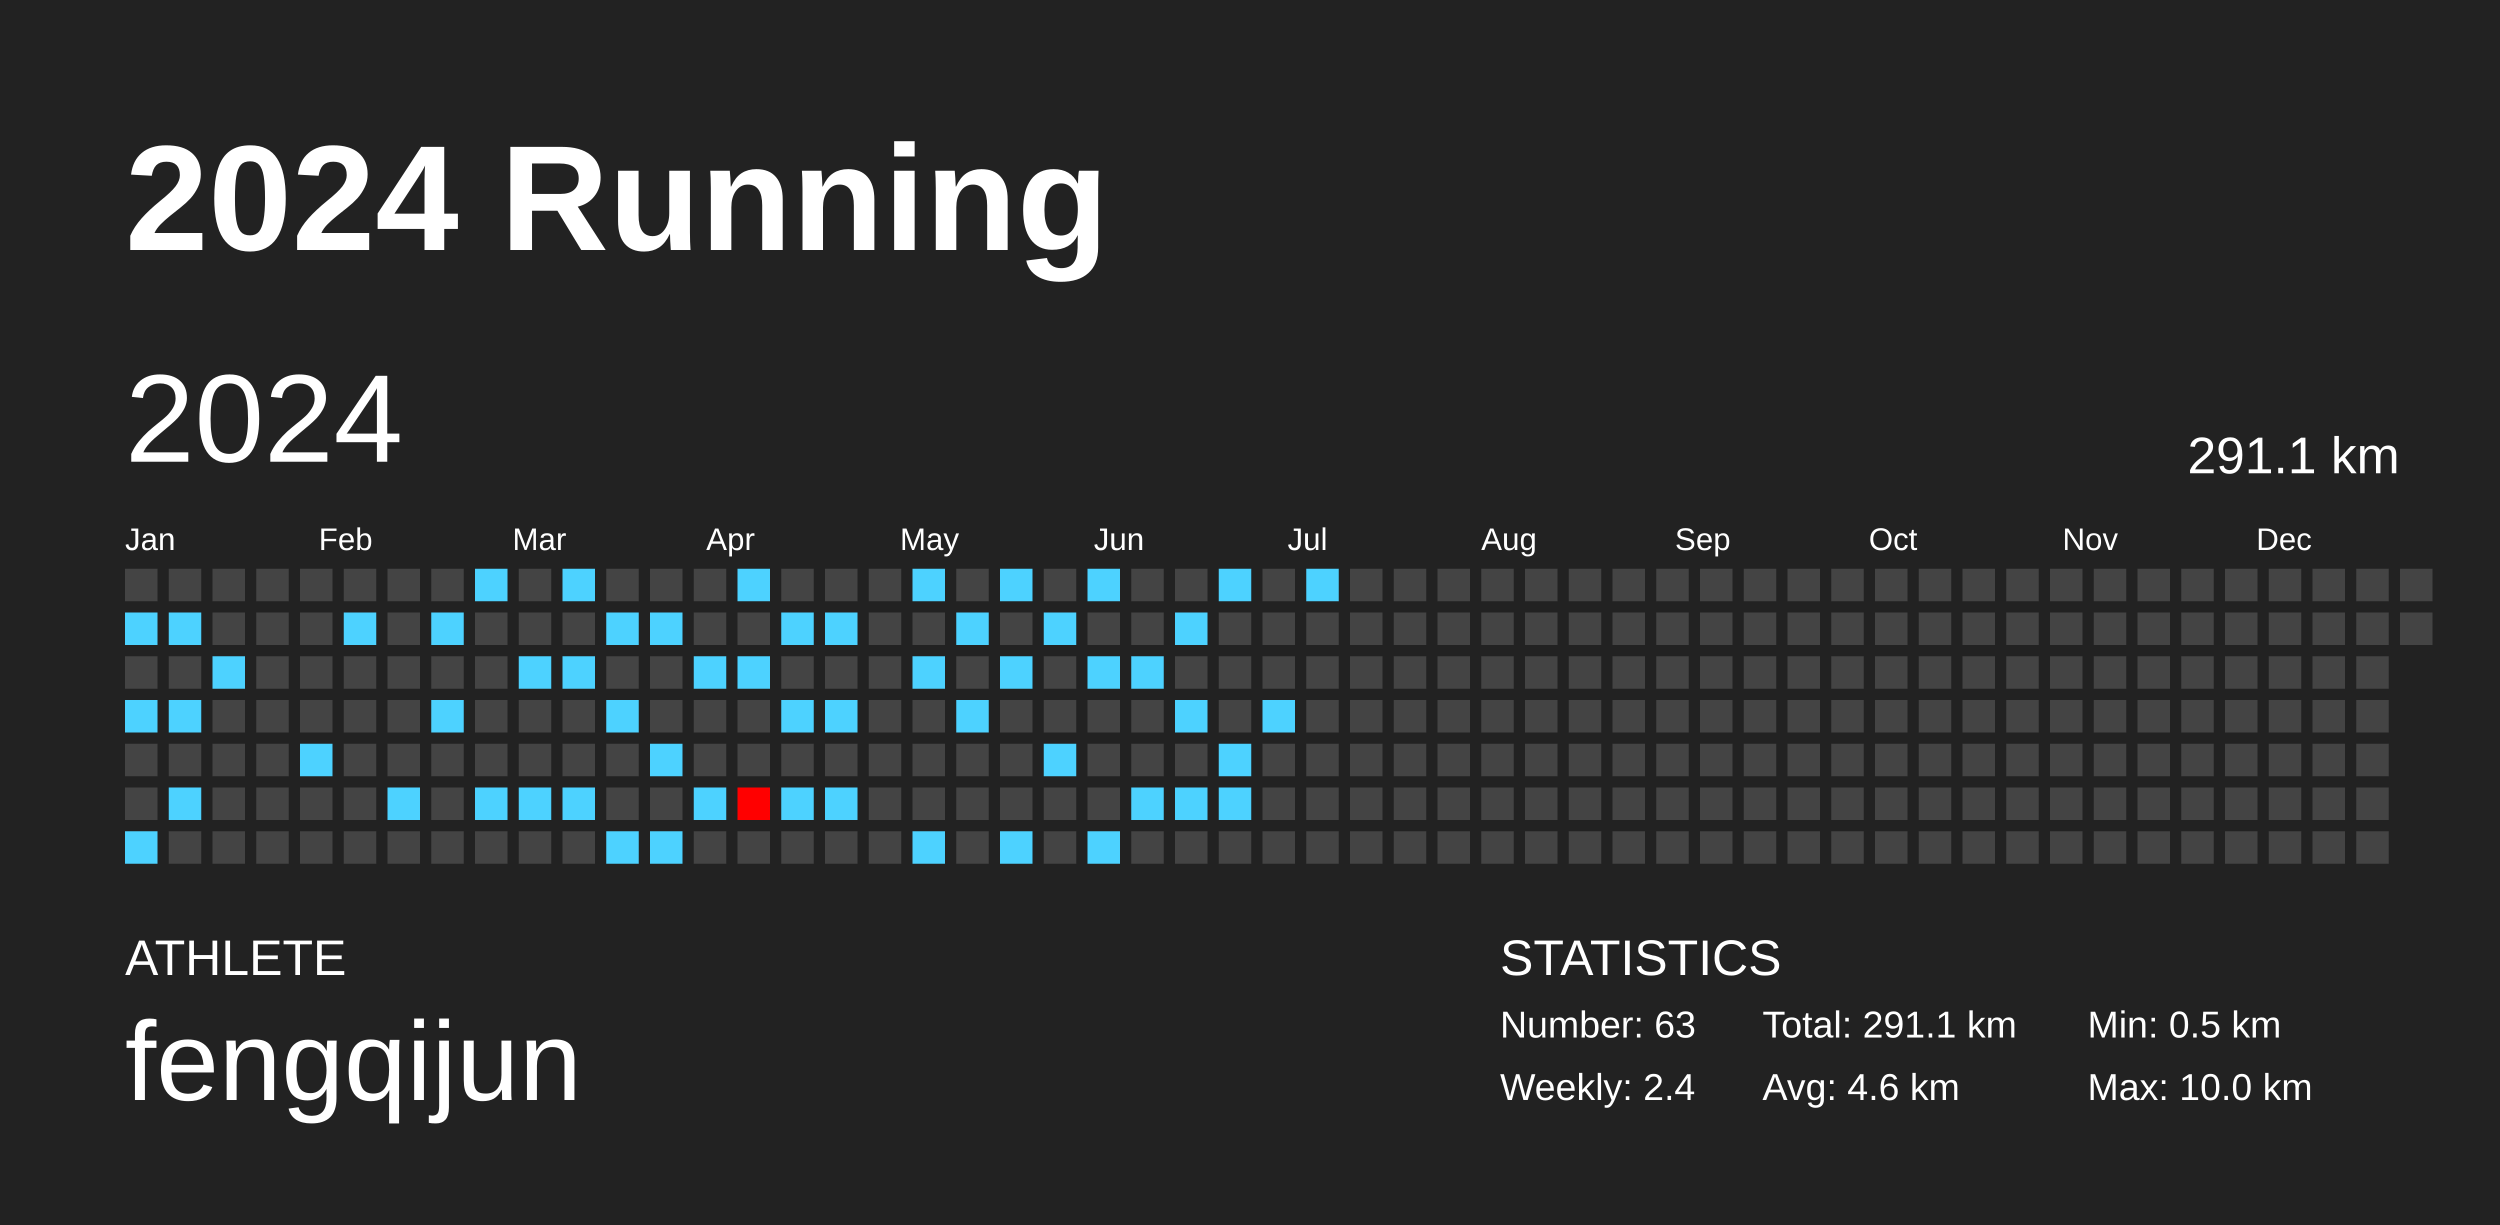
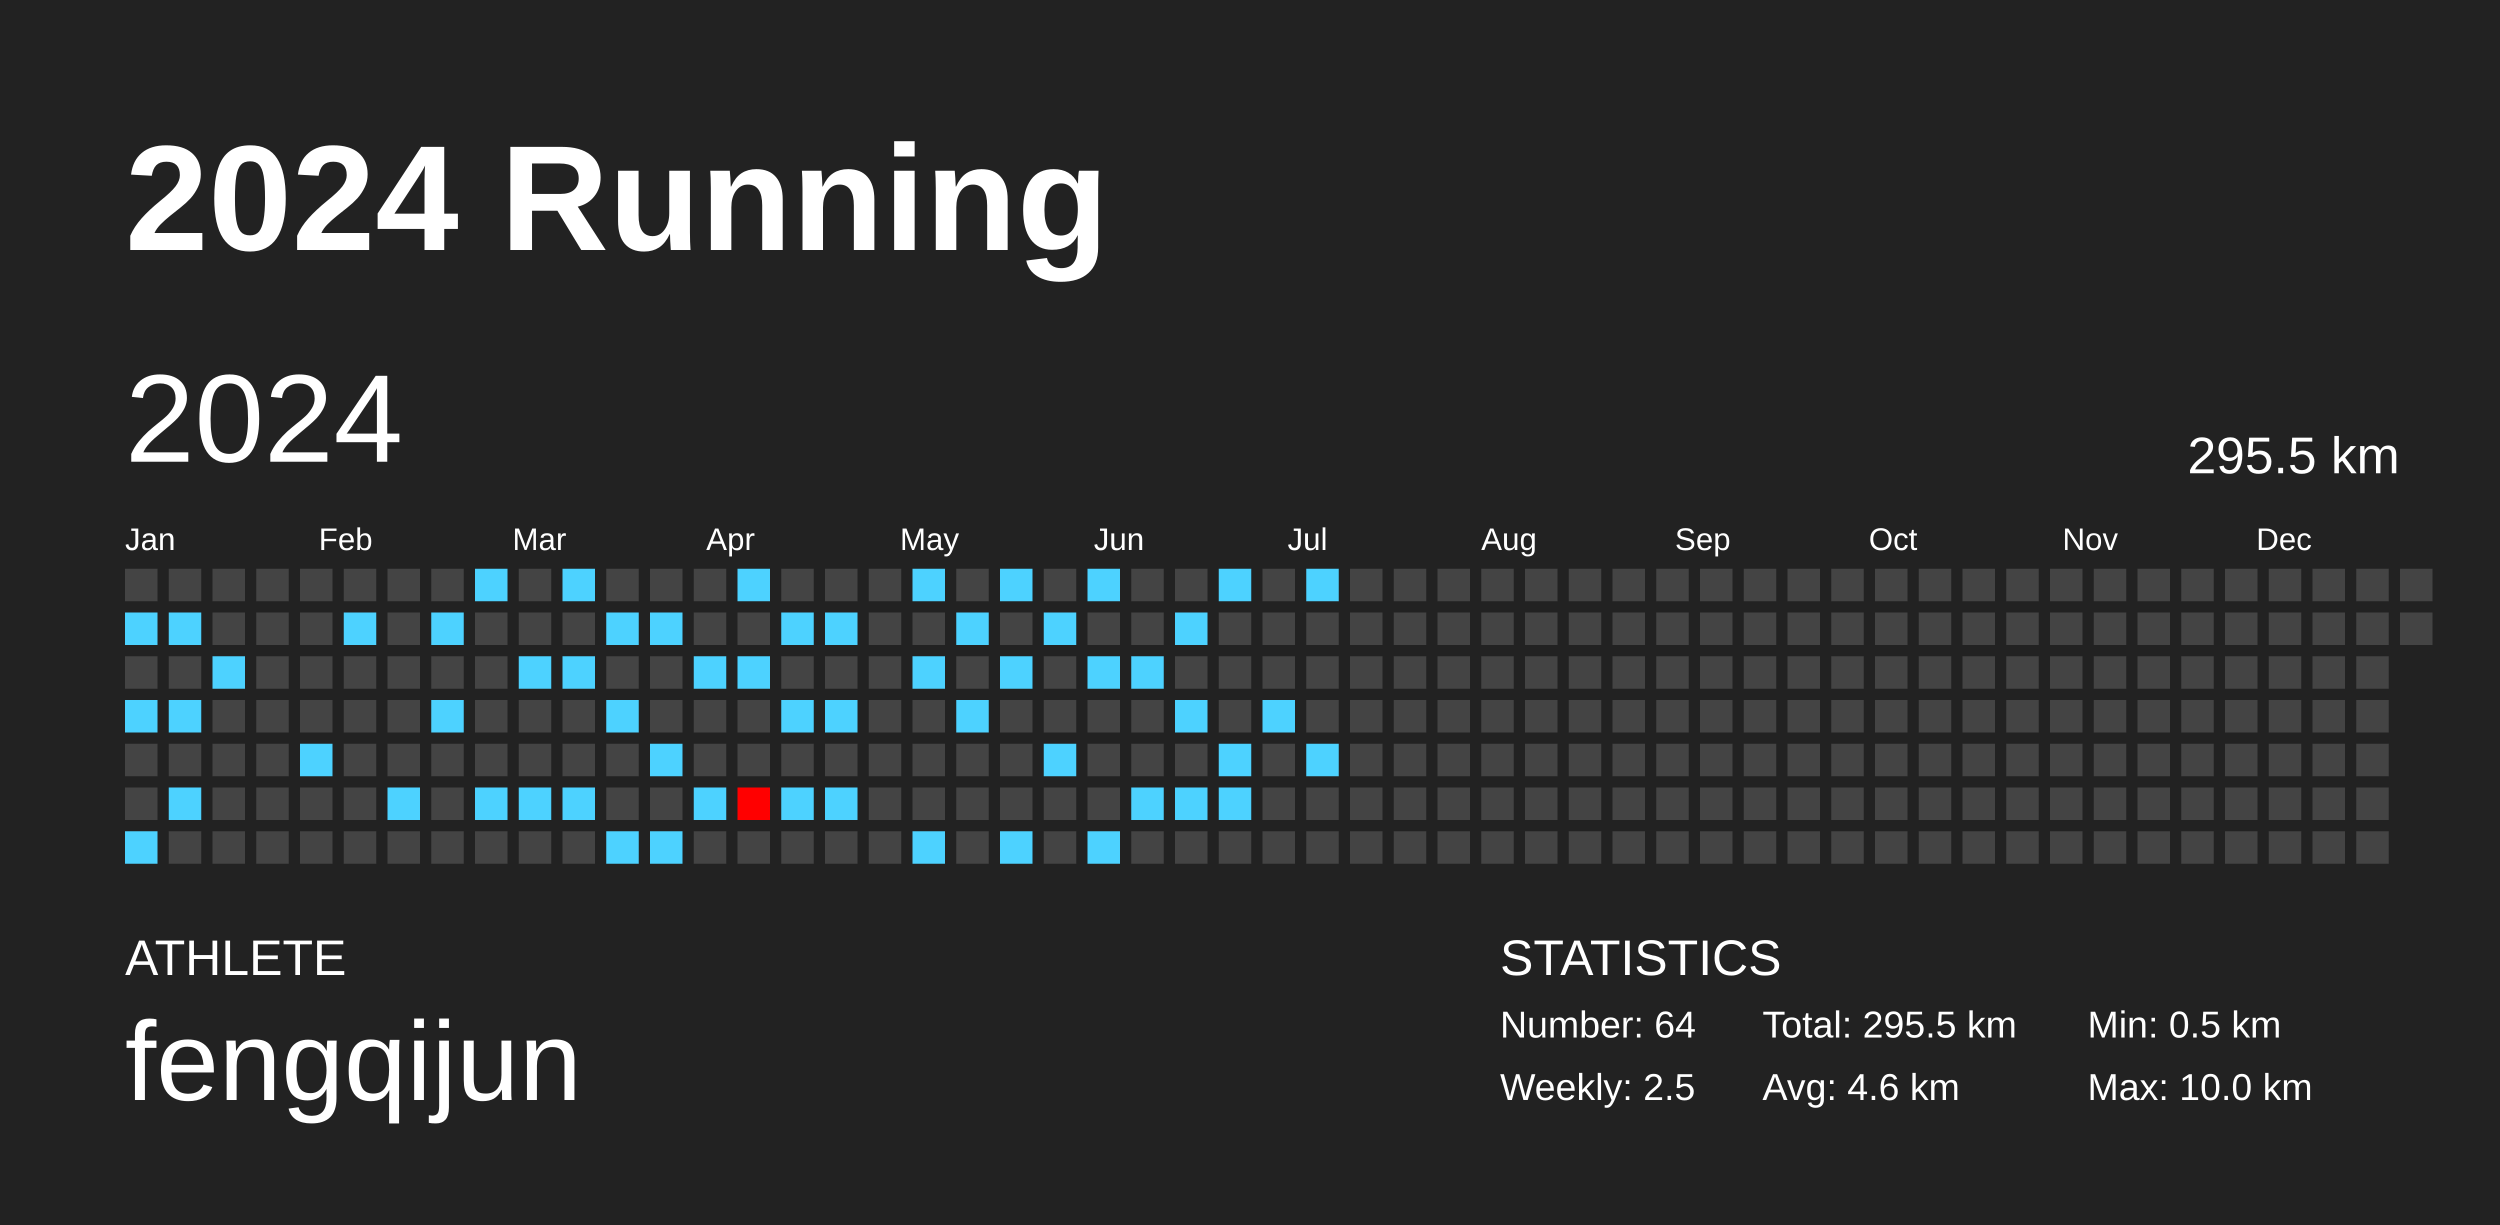
<svg xmlns="http://www.w3.org/2000/svg" baseProfile="full" height="98mm" version="1.1" viewBox="0,0,200,98" width="200mm">
  <defs />
  <rect fill="#222222" height="98" width="200" x="0" y="0" />
  <text fill="#FFFFFF" style="font-size:12px; font-family:Arial; font-weight:bold;" x="10" y="20">2024 Running</text>
  <text fill="#FFFFFF" style="font-size:4px; font-family:Arial" x="10" y="78">ATHLETE</text>
  <text fill="#FFFFFF" style="font-size:9px; font-family:Arial" x="10" y="88">fengqijun</text>
  <text fill="#FFFFFF" style="font-size:4px; font-family:Arial" x="120" y="78">STATISTICS</text>
-   <text fill="#FFFFFF" style="font-size:3px; font-family:Arial" x="120" y="83">Number: 63</text>
-   <text fill="#FFFFFF" style="font-size:3px; font-family:Arial" x="120" y="88">Weekly: 2.4</text>
-   <text fill="#FFFFFF" style="font-size:3px; font-family:Arial" x="141" y="83">Total: 291.1 km</text>
+   <text fill="#FFFFFF" style="font-size:3px; font-family:Arial" x="120" y="83">Number: 64</text>
+   <text fill="#FFFFFF" style="font-size:3px; font-family:Arial" x="120" y="88">Weekly: 2.5</text>
+   <text fill="#FFFFFF" style="font-size:3px; font-family:Arial" x="141" y="83">Total: 295.5 km</text>
  <text fill="#FFFFFF" style="font-size:3px; font-family:Arial" x="141" y="88">Avg: 4.6 km</text>
  <text fill="#FFFFFF" style="font-size:3px; font-family:Arial" x="167" y="83">Min: 0.5 km</text>
  <text fill="#FFFFFF" style="font-size:3px; font-family:Arial" x="167" y="88">Max: 10.0 km</text>
  <text dominant-baseline="hanging" fill="#FFFFFF" style="font-size:10.0px; font-family:Arial;" x="10" y="30">2024</text>
-   <text dominant-baseline="hanging" fill="#FFFFFF" style="font-size:4.125px; font-family:Arial;" x="175" y="35">291.1 km</text>
+   <text dominant-baseline="hanging" fill="#FFFFFF" style="font-size:4.125px; font-family:Arial;" x="175" y="35">295.5 km</text>
  <text fill="#FFFFFF" style="font-size:2.5px; font-family:Arial" x="10.0" y="44">Jan</text>
  <text fill="#FFFFFF" style="font-size:2.5px; font-family:Arial" x="25.5" y="44">Feb</text>
  <text fill="#FFFFFF" style="font-size:2.5px; font-family:Arial" x="41.0" y="44">Mar</text>
  <text fill="#FFFFFF" style="font-size:2.5px; font-family:Arial" x="56.5" y="44">Apr</text>
  <text fill="#FFFFFF" style="font-size:2.5px; font-family:Arial" x="72.0" y="44">May</text>
  <text fill="#FFFFFF" style="font-size:2.5px; font-family:Arial" x="87.5" y="44">Jun</text>
  <text fill="#FFFFFF" style="font-size:2.5px; font-family:Arial" x="103.0" y="44">Jul</text>
  <text fill="#FFFFFF" style="font-size:2.5px; font-family:Arial" x="118.5" y="44">Aug</text>
  <text fill="#FFFFFF" style="font-size:2.5px; font-family:Arial" x="134.0" y="44">Sep</text>
  <text fill="#FFFFFF" style="font-size:2.5px; font-family:Arial" x="149.5" y="44">Oct</text>
  <text fill="#FFFFFF" style="font-size:2.5px; font-family:Arial" x="165.0" y="44">Nov</text>
  <text fill="#FFFFFF" style="font-size:2.5px; font-family:Arial" x="180.5" y="44">Dec</text>
  <rect fill="#444444" height="2.6" width="2.6" x="10.0" y="45.5" />
  <rect fill="#4dd2ff" height="2.6" width="2.6" x="10.0" y="49.0" />
  <rect fill="#444444" height="2.6" width="2.6" x="10.0" y="52.5" />
  <rect fill="#4dd2ff" height="2.6" width="2.6" x="10.0" y="56.0" />
  <rect fill="#444444" height="2.6" width="2.6" x="10.0" y="59.5" />
  <rect fill="#444444" height="2.6" width="2.6" x="10.0" y="63.0" />
  <rect fill="#4dd2ff" height="2.6" width="2.6" x="10.0" y="66.5" />
  <rect fill="#444444" height="2.6" width="2.6" x="13.5" y="45.5" />
  <rect fill="#4dd2ff" height="2.6" width="2.6" x="13.5" y="49.0" />
  <rect fill="#444444" height="2.6" width="2.6" x="13.5" y="52.5" />
  <rect fill="#4dd2ff" height="2.6" width="2.6" x="13.5" y="56.0" />
  <rect fill="#444444" height="2.6" width="2.6" x="13.5" y="59.5" />
  <rect fill="#4dd2ff" height="2.6" width="2.6" x="13.5" y="63.0" />
  <rect fill="#444444" height="2.6" width="2.6" x="13.5" y="66.5" />
  <rect fill="#444444" height="2.6" width="2.6" x="17.0" y="45.5" />
  <rect fill="#444444" height="2.6" width="2.6" x="17.0" y="49.0" />
  <rect fill="#4dd2ff" height="2.6" width="2.6" x="17.0" y="52.5" />
  <rect fill="#444444" height="2.6" width="2.6" x="17.0" y="56.0" />
  <rect fill="#444444" height="2.6" width="2.6" x="17.0" y="59.5" />
  <rect fill="#444444" height="2.6" width="2.6" x="17.0" y="63.0" />
  <rect fill="#444444" height="2.6" width="2.6" x="17.0" y="66.5" />
  <rect fill="#444444" height="2.6" width="2.6" x="20.5" y="45.5" />
  <rect fill="#444444" height="2.6" width="2.6" x="20.5" y="49.0" />
  <rect fill="#444444" height="2.6" width="2.6" x="20.5" y="52.5" />
  <rect fill="#444444" height="2.6" width="2.6" x="20.5" y="56.0" />
  <rect fill="#444444" height="2.6" width="2.6" x="20.5" y="59.5" />
  <rect fill="#444444" height="2.6" width="2.6" x="20.5" y="63.0" />
  <rect fill="#444444" height="2.6" width="2.6" x="20.5" y="66.5" />
  <rect fill="#444444" height="2.6" width="2.6" x="24.0" y="45.5" />
  <rect fill="#444444" height="2.6" width="2.6" x="24.0" y="49.0" />
  <rect fill="#444444" height="2.6" width="2.6" x="24.0" y="52.5" />
  <rect fill="#444444" height="2.6" width="2.6" x="24.0" y="56.0" />
  <rect fill="#4dd2ff" height="2.6" width="2.6" x="24.0" y="59.5" />
  <rect fill="#444444" height="2.6" width="2.6" x="24.0" y="63.0" />
  <rect fill="#444444" height="2.6" width="2.6" x="24.0" y="66.5" />
  <rect fill="#444444" height="2.6" width="2.6" x="27.5" y="45.5" />
  <rect fill="#4dd2ff" height="2.6" width="2.6" x="27.5" y="49.0" />
  <rect fill="#444444" height="2.6" width="2.6" x="27.5" y="52.5" />
  <rect fill="#444444" height="2.6" width="2.6" x="27.5" y="56.0" />
  <rect fill="#444444" height="2.6" width="2.6" x="27.5" y="59.5" />
  <rect fill="#444444" height="2.6" width="2.6" x="27.5" y="63.0" />
  <rect fill="#444444" height="2.6" width="2.6" x="27.5" y="66.5" />
  <rect fill="#444444" height="2.6" width="2.6" x="31.0" y="45.5" />
  <rect fill="#444444" height="2.6" width="2.6" x="31.0" y="49.0" />
  <rect fill="#444444" height="2.6" width="2.6" x="31.0" y="52.5" />
  <rect fill="#444444" height="2.6" width="2.6" x="31.0" y="56.0" />
  <rect fill="#444444" height="2.6" width="2.6" x="31.0" y="59.5" />
  <rect fill="#4dd2ff" height="2.6" width="2.6" x="31.0" y="63.0" />
  <rect fill="#444444" height="2.6" width="2.6" x="31.0" y="66.5" />
  <rect fill="#444444" height="2.6" width="2.6" x="34.5" y="45.5" />
  <rect fill="#4dd2ff" height="2.6" width="2.6" x="34.5" y="49.0" />
  <rect fill="#444444" height="2.6" width="2.6" x="34.5" y="52.5" />
  <rect fill="#4dd2ff" height="2.6" width="2.6" x="34.5" y="56.0" />
  <rect fill="#444444" height="2.6" width="2.6" x="34.5" y="59.5" />
  <rect fill="#444444" height="2.6" width="2.6" x="34.5" y="63.0" />
  <rect fill="#444444" height="2.6" width="2.6" x="34.5" y="66.5" />
  <rect fill="#4dd2ff" height="2.6" width="2.6" x="38.0" y="45.5" />
  <rect fill="#444444" height="2.6" width="2.6" x="38.0" y="49.0" />
  <rect fill="#444444" height="2.6" width="2.6" x="38.0" y="52.5" />
  <rect fill="#444444" height="2.6" width="2.6" x="38.0" y="56.0" />
  <rect fill="#444444" height="2.6" width="2.6" x="38.0" y="59.5" />
  <rect fill="#4dd2ff" height="2.6" width="2.6" x="38.0" y="63.0" />
  <rect fill="#444444" height="2.6" width="2.6" x="38.0" y="66.5" />
  <rect fill="#444444" height="2.6" width="2.6" x="41.5" y="45.5" />
  <rect fill="#444444" height="2.6" width="2.6" x="41.5" y="49.0" />
  <rect fill="#4dd2ff" height="2.6" width="2.6" x="41.5" y="52.5" />
  <rect fill="#444444" height="2.6" width="2.6" x="41.5" y="56.0" />
  <rect fill="#444444" height="2.6" width="2.6" x="41.5" y="59.5" />
  <rect fill="#4dd2ff" height="2.6" width="2.6" x="41.5" y="63.0" />
  <rect fill="#444444" height="2.6" width="2.6" x="41.5" y="66.5" />
  <rect fill="#4dd2ff" height="2.6" width="2.6" x="45.0" y="45.5" />
  <rect fill="#444444" height="2.6" width="2.6" x="45.0" y="49.0" />
  <rect fill="#4dd2ff" height="2.6" width="2.6" x="45.0" y="52.5" />
  <rect fill="#444444" height="2.6" width="2.6" x="45.0" y="56.0" />
  <rect fill="#444444" height="2.6" width="2.6" x="45.0" y="59.5" />
  <rect fill="#4dd2ff" height="2.6" width="2.6" x="45.0" y="63.0" />
  <rect fill="#444444" height="2.6" width="2.6" x="45.0" y="66.5" />
  <rect fill="#444444" height="2.6" width="2.6" x="48.5" y="45.5" />
  <rect fill="#4dd2ff" height="2.6" width="2.6" x="48.5" y="49.0" />
  <rect fill="#444444" height="2.6" width="2.6" x="48.5" y="52.5" />
  <rect fill="#4dd2ff" height="2.6" width="2.6" x="48.5" y="56.0" />
  <rect fill="#444444" height="2.6" width="2.6" x="48.5" y="59.5" />
  <rect fill="#444444" height="2.6" width="2.6" x="48.5" y="63.0" />
  <rect fill="#4dd2ff" height="2.6" width="2.6" x="48.5" y="66.5" />
  <rect fill="#444444" height="2.6" width="2.6" x="52.0" y="45.5" />
  <rect fill="#4dd2ff" height="2.6" width="2.6" x="52.0" y="49.0" />
  <rect fill="#444444" height="2.6" width="2.6" x="52.0" y="52.5" />
  <rect fill="#444444" height="2.6" width="2.6" x="52.0" y="56.0" />
  <rect fill="#4dd2ff" height="2.6" width="2.6" x="52.0" y="59.5" />
  <rect fill="#444444" height="2.6" width="2.6" x="52.0" y="63.0" />
  <rect fill="#4dd2ff" height="2.6" width="2.6" x="52.0" y="66.5" />
  <rect fill="#444444" height="2.6" width="2.6" x="55.5" y="45.5" />
  <rect fill="#444444" height="2.6" width="2.6" x="55.5" y="49.0" />
  <rect fill="#4dd2ff" height="2.6" width="2.6" x="55.5" y="52.5" />
  <rect fill="#444444" height="2.6" width="2.6" x="55.5" y="56.0" />
  <rect fill="#444444" height="2.6" width="2.6" x="55.5" y="59.5" />
  <rect fill="#4dd2ff" height="2.6" width="2.6" x="55.5" y="63.0" />
  <rect fill="#444444" height="2.6" width="2.6" x="55.5" y="66.5" />
  <rect fill="#4dd2ff" height="2.6" width="2.6" x="59.0" y="45.5" />
  <rect fill="#444444" height="2.6" width="2.6" x="59.0" y="49.0" />
  <rect fill="#4dd2ff" height="2.6" width="2.6" x="59.0" y="52.5" />
  <rect fill="#444444" height="2.6" width="2.6" x="59.0" y="56.0" />
  <rect fill="#444444" height="2.6" width="2.6" x="59.0" y="59.5" />
  <rect fill="#ff0000" height="2.6" width="2.6" x="59.0" y="63.0" />
  <rect fill="#444444" height="2.6" width="2.6" x="59.0" y="66.5" />
  <rect fill="#444444" height="2.6" width="2.6" x="62.5" y="45.5" />
  <rect fill="#4dd2ff" height="2.6" width="2.6" x="62.5" y="49.0" />
  <rect fill="#444444" height="2.6" width="2.6" x="62.5" y="52.5" />
  <rect fill="#4dd2ff" height="2.6" width="2.6" x="62.5" y="56.0" />
  <rect fill="#444444" height="2.6" width="2.6" x="62.5" y="59.5" />
  <rect fill="#4dd2ff" height="2.6" width="2.6" x="62.5" y="63.0" />
  <rect fill="#444444" height="2.6" width="2.6" x="62.5" y="66.5" />
  <rect fill="#444444" height="2.6" width="2.6" x="66.0" y="45.5" />
  <rect fill="#4dd2ff" height="2.6" width="2.6" x="66.0" y="49.0" />
  <rect fill="#444444" height="2.6" width="2.6" x="66.0" y="52.5" />
  <rect fill="#4dd2ff" height="2.6" width="2.6" x="66.0" y="56.0" />
  <rect fill="#444444" height="2.6" width="2.6" x="66.0" y="59.5" />
  <rect fill="#4dd2ff" height="2.6" width="2.6" x="66.0" y="63.0" />
  <rect fill="#444444" height="2.6" width="2.6" x="66.0" y="66.5" />
  <rect fill="#444444" height="2.6" width="2.6" x="69.5" y="45.5" />
  <rect fill="#444444" height="2.6" width="2.6" x="69.5" y="49.0" />
  <rect fill="#444444" height="2.6" width="2.6" x="69.5" y="52.5" />
  <rect fill="#444444" height="2.6" width="2.6" x="69.5" y="56.0" />
  <rect fill="#444444" height="2.6" width="2.6" x="69.5" y="59.5" />
  <rect fill="#444444" height="2.6" width="2.6" x="69.5" y="63.0" />
  <rect fill="#444444" height="2.6" width="2.6" x="69.5" y="66.5" />
  <rect fill="#4dd2ff" height="2.6" width="2.6" x="73.0" y="45.5" />
  <rect fill="#444444" height="2.6" width="2.6" x="73.0" y="49.0" />
  <rect fill="#4dd2ff" height="2.6" width="2.6" x="73.0" y="52.5" />
  <rect fill="#444444" height="2.6" width="2.6" x="73.0" y="56.0" />
  <rect fill="#444444" height="2.6" width="2.6" x="73.0" y="59.5" />
  <rect fill="#444444" height="2.6" width="2.6" x="73.0" y="63.0" />
  <rect fill="#4dd2ff" height="2.6" width="2.6" x="73.0" y="66.5" />
  <rect fill="#444444" height="2.6" width="2.6" x="76.5" y="45.5" />
  <rect fill="#4dd2ff" height="2.6" width="2.6" x="76.5" y="49.0" />
  <rect fill="#444444" height="2.6" width="2.6" x="76.5" y="52.5" />
  <rect fill="#4dd2ff" height="2.6" width="2.6" x="76.5" y="56.0" />
  <rect fill="#444444" height="2.6" width="2.6" x="76.5" y="59.5" />
  <rect fill="#444444" height="2.6" width="2.6" x="76.5" y="63.0" />
  <rect fill="#444444" height="2.6" width="2.6" x="76.5" y="66.5" />
  <rect fill="#4dd2ff" height="2.6" width="2.6" x="80.0" y="45.5" />
  <rect fill="#444444" height="2.6" width="2.6" x="80.0" y="49.0" />
  <rect fill="#4dd2ff" height="2.6" width="2.6" x="80.0" y="52.5" />
  <rect fill="#444444" height="2.6" width="2.6" x="80.0" y="56.0" />
  <rect fill="#444444" height="2.6" width="2.6" x="80.0" y="59.5" />
  <rect fill="#444444" height="2.6" width="2.6" x="80.0" y="63.0" />
  <rect fill="#4dd2ff" height="2.6" width="2.6" x="80.0" y="66.5" />
  <rect fill="#444444" height="2.6" width="2.6" x="83.5" y="45.5" />
  <rect fill="#4dd2ff" height="2.6" width="2.6" x="83.5" y="49.0" />
  <rect fill="#444444" height="2.6" width="2.6" x="83.5" y="52.5" />
  <rect fill="#444444" height="2.6" width="2.6" x="83.5" y="56.0" />
  <rect fill="#4dd2ff" height="2.6" width="2.6" x="83.5" y="59.5" />
  <rect fill="#444444" height="2.6" width="2.6" x="83.5" y="63.0" />
  <rect fill="#444444" height="2.6" width="2.6" x="83.5" y="66.5" />
  <rect fill="#4dd2ff" height="2.6" width="2.6" x="87.0" y="45.5" />
  <rect fill="#444444" height="2.6" width="2.6" x="87.0" y="49.0" />
  <rect fill="#4dd2ff" height="2.6" width="2.6" x="87.0" y="52.5" />
  <rect fill="#444444" height="2.6" width="2.6" x="87.0" y="56.0" />
  <rect fill="#444444" height="2.6" width="2.6" x="87.0" y="59.5" />
  <rect fill="#444444" height="2.6" width="2.6" x="87.0" y="63.0" />
  <rect fill="#4dd2ff" height="2.6" width="2.6" x="87.0" y="66.5" />
  <rect fill="#444444" height="2.6" width="2.6" x="90.5" y="45.5" />
  <rect fill="#444444" height="2.6" width="2.6" x="90.5" y="49.0" />
  <rect fill="#4dd2ff" height="2.6" width="2.6" x="90.5" y="52.5" />
  <rect fill="#444444" height="2.6" width="2.6" x="90.5" y="56.0" />
  <rect fill="#444444" height="2.6" width="2.6" x="90.5" y="59.5" />
  <rect fill="#4dd2ff" height="2.6" width="2.6" x="90.5" y="63.0" />
  <rect fill="#444444" height="2.6" width="2.6" x="90.5" y="66.5" />
  <rect fill="#444444" height="2.6" width="2.6" x="94.0" y="45.5" />
  <rect fill="#4dd2ff" height="2.6" width="2.6" x="94.0" y="49.0" />
  <rect fill="#444444" height="2.6" width="2.6" x="94.0" y="52.5" />
  <rect fill="#4dd2ff" height="2.6" width="2.6" x="94.0" y="56.0" />
  <rect fill="#444444" height="2.6" width="2.6" x="94.0" y="59.5" />
  <rect fill="#4dd2ff" height="2.6" width="2.6" x="94.0" y="63.0" />
  <rect fill="#444444" height="2.6" width="2.6" x="94.0" y="66.5" />
  <rect fill="#4dd2ff" height="2.6" width="2.6" x="97.5" y="45.5" />
  <rect fill="#444444" height="2.6" width="2.6" x="97.5" y="49.0" />
  <rect fill="#444444" height="2.6" width="2.6" x="97.5" y="52.5" />
  <rect fill="#444444" height="2.6" width="2.6" x="97.5" y="56.0" />
  <rect fill="#4dd2ff" height="2.6" width="2.6" x="97.5" y="59.5" />
  <rect fill="#4dd2ff" height="2.6" width="2.6" x="97.5" y="63.0" />
  <rect fill="#444444" height="2.6" width="2.6" x="97.5" y="66.5" />
  <rect fill="#444444" height="2.6" width="2.6" x="101.0" y="45.5" />
  <rect fill="#444444" height="2.6" width="2.6" x="101.0" y="49.0" />
  <rect fill="#444444" height="2.6" width="2.6" x="101.0" y="52.5" />
  <rect fill="#4dd2ff" height="2.6" width="2.6" x="101.0" y="56.0" />
  <rect fill="#444444" height="2.6" width="2.6" x="101.0" y="59.5" />
  <rect fill="#444444" height="2.6" width="2.6" x="101.0" y="63.0" />
  <rect fill="#444444" height="2.6" width="2.6" x="101.0" y="66.5" />
  <rect fill="#4dd2ff" height="2.6" width="2.6" x="104.5" y="45.5" />
  <rect fill="#444444" height="2.6" width="2.6" x="104.5" y="49.0" />
  <rect fill="#444444" height="2.6" width="2.6" x="104.5" y="52.5" />
  <rect fill="#444444" height="2.6" width="2.6" x="104.5" y="56.0" />
-   <rect fill="#444444" height="2.6" width="2.6" x="104.5" y="59.5" />
+   <rect fill="#4dd2ff" height="2.6" width="2.6" x="104.5" y="59.5" />
  <rect fill="#444444" height="2.6" width="2.6" x="104.5" y="63.0" />
  <rect fill="#444444" height="2.6" width="2.6" x="104.5" y="66.5" />
  <rect fill="#444444" height="2.6" width="2.6" x="108.0" y="45.5" />
  <rect fill="#444444" height="2.6" width="2.6" x="108.0" y="49.0" />
  <rect fill="#444444" height="2.6" width="2.6" x="108.0" y="52.5" />
  <rect fill="#444444" height="2.6" width="2.6" x="108.0" y="56.0" />
  <rect fill="#444444" height="2.6" width="2.6" x="108.0" y="59.5" />
  <rect fill="#444444" height="2.6" width="2.6" x="108.0" y="63.0" />
  <rect fill="#444444" height="2.6" width="2.6" x="108.0" y="66.5" />
  <rect fill="#444444" height="2.6" width="2.6" x="111.5" y="45.5" />
  <rect fill="#444444" height="2.6" width="2.6" x="111.5" y="49.0" />
  <rect fill="#444444" height="2.6" width="2.6" x="111.5" y="52.5" />
  <rect fill="#444444" height="2.6" width="2.6" x="111.5" y="56.0" />
  <rect fill="#444444" height="2.6" width="2.6" x="111.5" y="59.5" />
  <rect fill="#444444" height="2.6" width="2.6" x="111.5" y="63.0" />
  <rect fill="#444444" height="2.6" width="2.6" x="111.5" y="66.5" />
  <rect fill="#444444" height="2.6" width="2.6" x="115.0" y="45.5" />
  <rect fill="#444444" height="2.6" width="2.6" x="115.0" y="49.0" />
  <rect fill="#444444" height="2.6" width="2.6" x="115.0" y="52.5" />
  <rect fill="#444444" height="2.6" width="2.6" x="115.0" y="56.0" />
  <rect fill="#444444" height="2.6" width="2.6" x="115.0" y="59.5" />
  <rect fill="#444444" height="2.6" width="2.6" x="115.0" y="63.0" />
  <rect fill="#444444" height="2.6" width="2.6" x="115.0" y="66.5" />
  <rect fill="#444444" height="2.6" width="2.6" x="118.5" y="45.5" />
  <rect fill="#444444" height="2.6" width="2.6" x="118.5" y="49.0" />
  <rect fill="#444444" height="2.6" width="2.6" x="118.5" y="52.5" />
  <rect fill="#444444" height="2.6" width="2.6" x="118.5" y="56.0" />
  <rect fill="#444444" height="2.6" width="2.6" x="118.5" y="59.5" />
  <rect fill="#444444" height="2.6" width="2.6" x="118.5" y="63.0" />
  <rect fill="#444444" height="2.6" width="2.6" x="118.5" y="66.5" />
  <rect fill="#444444" height="2.6" width="2.6" x="122.0" y="45.5" />
  <rect fill="#444444" height="2.6" width="2.6" x="122.0" y="49.0" />
  <rect fill="#444444" height="2.6" width="2.6" x="122.0" y="52.5" />
  <rect fill="#444444" height="2.6" width="2.6" x="122.0" y="56.0" />
  <rect fill="#444444" height="2.6" width="2.6" x="122.0" y="59.5" />
  <rect fill="#444444" height="2.6" width="2.6" x="122.0" y="63.0" />
  <rect fill="#444444" height="2.6" width="2.6" x="122.0" y="66.5" />
  <rect fill="#444444" height="2.6" width="2.6" x="125.5" y="45.5" />
  <rect fill="#444444" height="2.6" width="2.6" x="125.5" y="49.0" />
  <rect fill="#444444" height="2.6" width="2.6" x="125.5" y="52.5" />
  <rect fill="#444444" height="2.6" width="2.6" x="125.5" y="56.0" />
  <rect fill="#444444" height="2.6" width="2.6" x="125.5" y="59.5" />
  <rect fill="#444444" height="2.6" width="2.6" x="125.5" y="63.0" />
  <rect fill="#444444" height="2.6" width="2.6" x="125.5" y="66.5" />
  <rect fill="#444444" height="2.6" width="2.6" x="129.0" y="45.5" />
  <rect fill="#444444" height="2.6" width="2.6" x="129.0" y="49.0" />
  <rect fill="#444444" height="2.6" width="2.6" x="129.0" y="52.5" />
  <rect fill="#444444" height="2.6" width="2.6" x="129.0" y="56.0" />
  <rect fill="#444444" height="2.6" width="2.6" x="129.0" y="59.5" />
  <rect fill="#444444" height="2.6" width="2.6" x="129.0" y="63.0" />
  <rect fill="#444444" height="2.6" width="2.6" x="129.0" y="66.5" />
  <rect fill="#444444" height="2.6" width="2.6" x="132.5" y="45.5" />
  <rect fill="#444444" height="2.6" width="2.6" x="132.5" y="49.0" />
  <rect fill="#444444" height="2.6" width="2.6" x="132.5" y="52.5" />
  <rect fill="#444444" height="2.6" width="2.6" x="132.5" y="56.0" />
  <rect fill="#444444" height="2.6" width="2.6" x="132.5" y="59.5" />
  <rect fill="#444444" height="2.6" width="2.6" x="132.5" y="63.0" />
  <rect fill="#444444" height="2.6" width="2.6" x="132.5" y="66.5" />
  <rect fill="#444444" height="2.6" width="2.6" x="136.0" y="45.5" />
  <rect fill="#444444" height="2.6" width="2.6" x="136.0" y="49.0" />
  <rect fill="#444444" height="2.6" width="2.6" x="136.0" y="52.5" />
  <rect fill="#444444" height="2.6" width="2.6" x="136.0" y="56.0" />
  <rect fill="#444444" height="2.6" width="2.6" x="136.0" y="59.5" />
  <rect fill="#444444" height="2.6" width="2.6" x="136.0" y="63.0" />
  <rect fill="#444444" height="2.6" width="2.6" x="136.0" y="66.5" />
  <rect fill="#444444" height="2.6" width="2.6" x="139.5" y="45.5" />
  <rect fill="#444444" height="2.6" width="2.6" x="139.5" y="49.0" />
  <rect fill="#444444" height="2.6" width="2.6" x="139.5" y="52.5" />
  <rect fill="#444444" height="2.6" width="2.6" x="139.5" y="56.0" />
  <rect fill="#444444" height="2.6" width="2.6" x="139.5" y="59.5" />
  <rect fill="#444444" height="2.6" width="2.6" x="139.5" y="63.0" />
  <rect fill="#444444" height="2.6" width="2.6" x="139.5" y="66.5" />
  <rect fill="#444444" height="2.6" width="2.6" x="143.0" y="45.5" />
  <rect fill="#444444" height="2.6" width="2.6" x="143.0" y="49.0" />
  <rect fill="#444444" height="2.6" width="2.6" x="143.0" y="52.5" />
  <rect fill="#444444" height="2.6" width="2.6" x="143.0" y="56.0" />
  <rect fill="#444444" height="2.6" width="2.6" x="143.0" y="59.5" />
  <rect fill="#444444" height="2.6" width="2.6" x="143.0" y="63.0" />
  <rect fill="#444444" height="2.6" width="2.6" x="143.0" y="66.5" />
  <rect fill="#444444" height="2.6" width="2.6" x="146.5" y="45.5" />
  <rect fill="#444444" height="2.6" width="2.6" x="146.5" y="49.0" />
  <rect fill="#444444" height="2.6" width="2.6" x="146.5" y="52.5" />
  <rect fill="#444444" height="2.6" width="2.6" x="146.5" y="56.0" />
  <rect fill="#444444" height="2.6" width="2.6" x="146.5" y="59.5" />
  <rect fill="#444444" height="2.6" width="2.6" x="146.5" y="63.0" />
  <rect fill="#444444" height="2.6" width="2.6" x="146.5" y="66.5" />
  <rect fill="#444444" height="2.6" width="2.6" x="150.0" y="45.5" />
  <rect fill="#444444" height="2.6" width="2.6" x="150.0" y="49.0" />
  <rect fill="#444444" height="2.6" width="2.6" x="150.0" y="52.5" />
  <rect fill="#444444" height="2.6" width="2.6" x="150.0" y="56.0" />
  <rect fill="#444444" height="2.6" width="2.6" x="150.0" y="59.5" />
  <rect fill="#444444" height="2.6" width="2.6" x="150.0" y="63.0" />
  <rect fill="#444444" height="2.6" width="2.6" x="150.0" y="66.5" />
  <rect fill="#444444" height="2.6" width="2.6" x="153.5" y="45.5" />
  <rect fill="#444444" height="2.6" width="2.6" x="153.5" y="49.0" />
  <rect fill="#444444" height="2.6" width="2.6" x="153.5" y="52.5" />
  <rect fill="#444444" height="2.6" width="2.6" x="153.5" y="56.0" />
  <rect fill="#444444" height="2.6" width="2.6" x="153.5" y="59.5" />
  <rect fill="#444444" height="2.6" width="2.6" x="153.5" y="63.0" />
  <rect fill="#444444" height="2.6" width="2.6" x="153.5" y="66.5" />
  <rect fill="#444444" height="2.6" width="2.6" x="157.0" y="45.5" />
  <rect fill="#444444" height="2.6" width="2.6" x="157.0" y="49.0" />
  <rect fill="#444444" height="2.6" width="2.6" x="157.0" y="52.5" />
  <rect fill="#444444" height="2.6" width="2.6" x="157.0" y="56.0" />
  <rect fill="#444444" height="2.6" width="2.6" x="157.0" y="59.5" />
  <rect fill="#444444" height="2.6" width="2.6" x="157.0" y="63.0" />
  <rect fill="#444444" height="2.6" width="2.6" x="157.0" y="66.5" />
  <rect fill="#444444" height="2.6" width="2.6" x="160.5" y="45.5" />
  <rect fill="#444444" height="2.6" width="2.6" x="160.5" y="49.0" />
  <rect fill="#444444" height="2.6" width="2.6" x="160.5" y="52.5" />
  <rect fill="#444444" height="2.6" width="2.6" x="160.5" y="56.0" />
  <rect fill="#444444" height="2.6" width="2.6" x="160.5" y="59.5" />
  <rect fill="#444444" height="2.6" width="2.6" x="160.5" y="63.0" />
  <rect fill="#444444" height="2.6" width="2.6" x="160.5" y="66.5" />
  <rect fill="#444444" height="2.6" width="2.6" x="164.0" y="45.5" />
  <rect fill="#444444" height="2.6" width="2.6" x="164.0" y="49.0" />
  <rect fill="#444444" height="2.6" width="2.6" x="164.0" y="52.5" />
  <rect fill="#444444" height="2.6" width="2.6" x="164.0" y="56.0" />
  <rect fill="#444444" height="2.6" width="2.6" x="164.0" y="59.5" />
  <rect fill="#444444" height="2.6" width="2.6" x="164.0" y="63.0" />
  <rect fill="#444444" height="2.6" width="2.6" x="164.0" y="66.5" />
  <rect fill="#444444" height="2.6" width="2.6" x="167.5" y="45.5" />
  <rect fill="#444444" height="2.6" width="2.6" x="167.5" y="49.0" />
  <rect fill="#444444" height="2.6" width="2.6" x="167.5" y="52.5" />
  <rect fill="#444444" height="2.6" width="2.6" x="167.5" y="56.0" />
  <rect fill="#444444" height="2.6" width="2.6" x="167.5" y="59.5" />
  <rect fill="#444444" height="2.6" width="2.6" x="167.5" y="63.0" />
  <rect fill="#444444" height="2.6" width="2.6" x="167.5" y="66.5" />
  <rect fill="#444444" height="2.6" width="2.6" x="171.0" y="45.5" />
  <rect fill="#444444" height="2.6" width="2.6" x="171.0" y="49.0" />
  <rect fill="#444444" height="2.6" width="2.6" x="171.0" y="52.5" />
  <rect fill="#444444" height="2.6" width="2.6" x="171.0" y="56.0" />
  <rect fill="#444444" height="2.6" width="2.6" x="171.0" y="59.5" />
  <rect fill="#444444" height="2.6" width="2.6" x="171.0" y="63.0" />
  <rect fill="#444444" height="2.6" width="2.6" x="171.0" y="66.5" />
  <rect fill="#444444" height="2.6" width="2.6" x="174.5" y="45.5" />
  <rect fill="#444444" height="2.6" width="2.6" x="174.5" y="49.0" />
  <rect fill="#444444" height="2.6" width="2.6" x="174.5" y="52.5" />
  <rect fill="#444444" height="2.6" width="2.6" x="174.5" y="56.0" />
  <rect fill="#444444" height="2.6" width="2.6" x="174.5" y="59.5" />
  <rect fill="#444444" height="2.6" width="2.6" x="174.5" y="63.0" />
  <rect fill="#444444" height="2.6" width="2.6" x="174.5" y="66.5" />
  <rect fill="#444444" height="2.6" width="2.6" x="178.0" y="45.5" />
  <rect fill="#444444" height="2.6" width="2.6" x="178.0" y="49.0" />
  <rect fill="#444444" height="2.6" width="2.6" x="178.0" y="52.5" />
  <rect fill="#444444" height="2.6" width="2.6" x="178.0" y="56.0" />
  <rect fill="#444444" height="2.6" width="2.6" x="178.0" y="59.5" />
  <rect fill="#444444" height="2.6" width="2.6" x="178.0" y="63.0" />
  <rect fill="#444444" height="2.6" width="2.6" x="178.0" y="66.5" />
  <rect fill="#444444" height="2.6" width="2.6" x="181.5" y="45.5" />
  <rect fill="#444444" height="2.6" width="2.6" x="181.5" y="49.0" />
  <rect fill="#444444" height="2.6" width="2.6" x="181.5" y="52.5" />
  <rect fill="#444444" height="2.6" width="2.6" x="181.5" y="56.0" />
  <rect fill="#444444" height="2.6" width="2.6" x="181.5" y="59.5" />
  <rect fill="#444444" height="2.6" width="2.6" x="181.5" y="63.0" />
  <rect fill="#444444" height="2.6" width="2.6" x="181.5" y="66.5" />
  <rect fill="#444444" height="2.6" width="2.6" x="185.0" y="45.5" />
  <rect fill="#444444" height="2.6" width="2.6" x="185.0" y="49.0" />
  <rect fill="#444444" height="2.6" width="2.6" x="185.0" y="52.5" />
  <rect fill="#444444" height="2.6" width="2.6" x="185.0" y="56.0" />
  <rect fill="#444444" height="2.6" width="2.6" x="185.0" y="59.5" />
  <rect fill="#444444" height="2.6" width="2.6" x="185.0" y="63.0" />
  <rect fill="#444444" height="2.6" width="2.6" x="185.0" y="66.5" />
  <rect fill="#444444" height="2.6" width="2.6" x="188.5" y="45.5" />
  <rect fill="#444444" height="2.6" width="2.6" x="188.5" y="49.0" />
  <rect fill="#444444" height="2.6" width="2.6" x="188.5" y="52.5" />
  <rect fill="#444444" height="2.6" width="2.6" x="188.5" y="56.0" />
  <rect fill="#444444" height="2.6" width="2.6" x="188.5" y="59.5" />
  <rect fill="#444444" height="2.6" width="2.6" x="188.5" y="63.0" />
  <rect fill="#444444" height="2.6" width="2.6" x="188.5" y="66.5" />
  <rect fill="#444444" height="2.6" width="2.6" x="192.0" y="45.5" />
  <rect fill="#444444" height="2.6" width="2.6" x="192.0" y="49.0" />
</svg>
